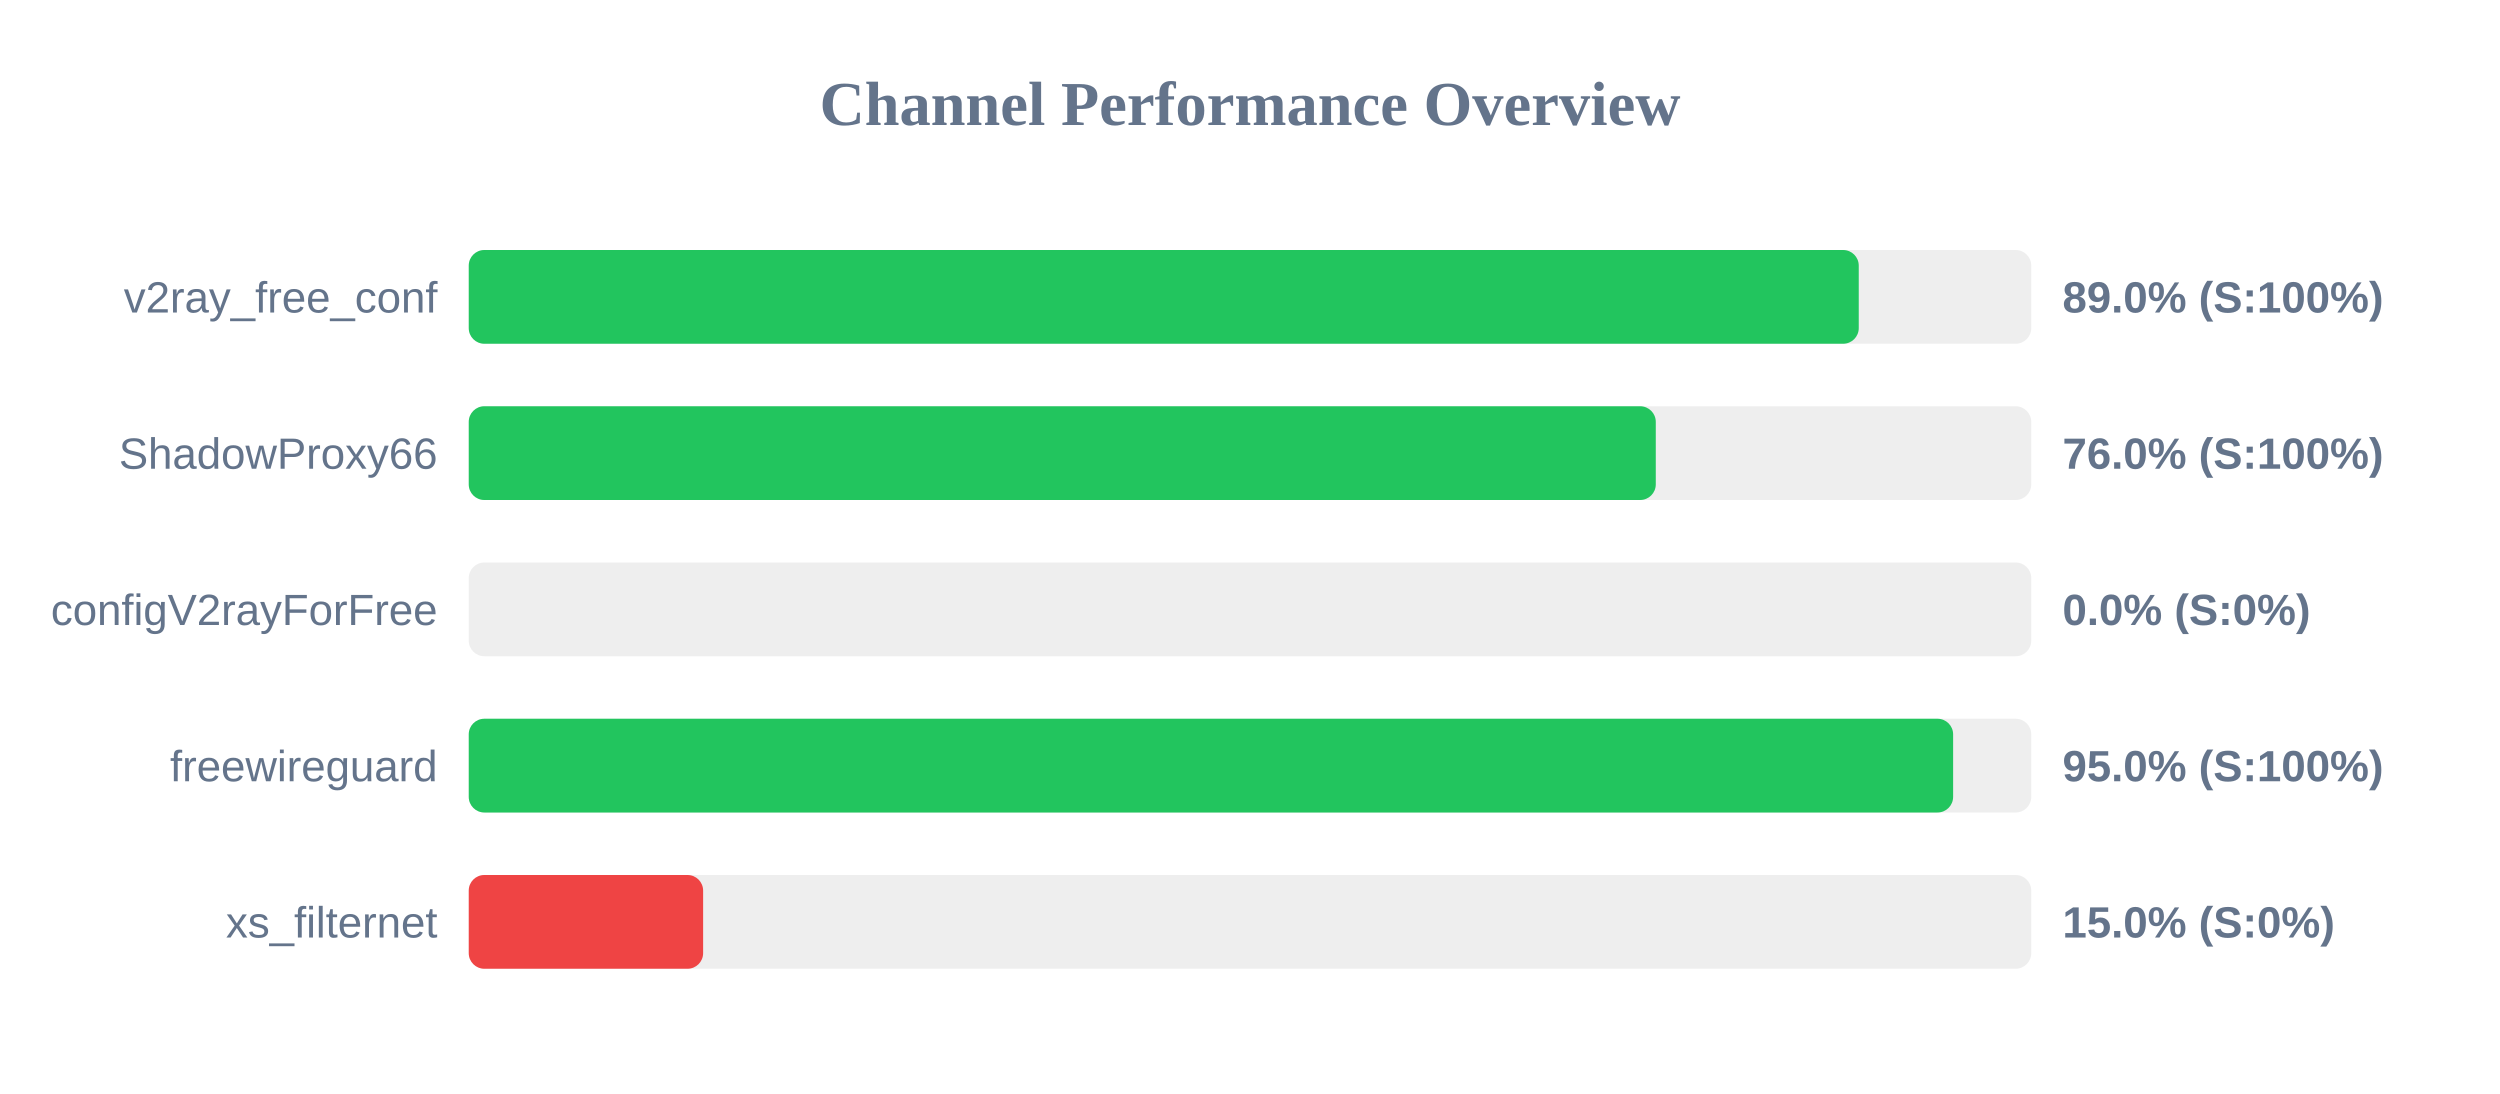
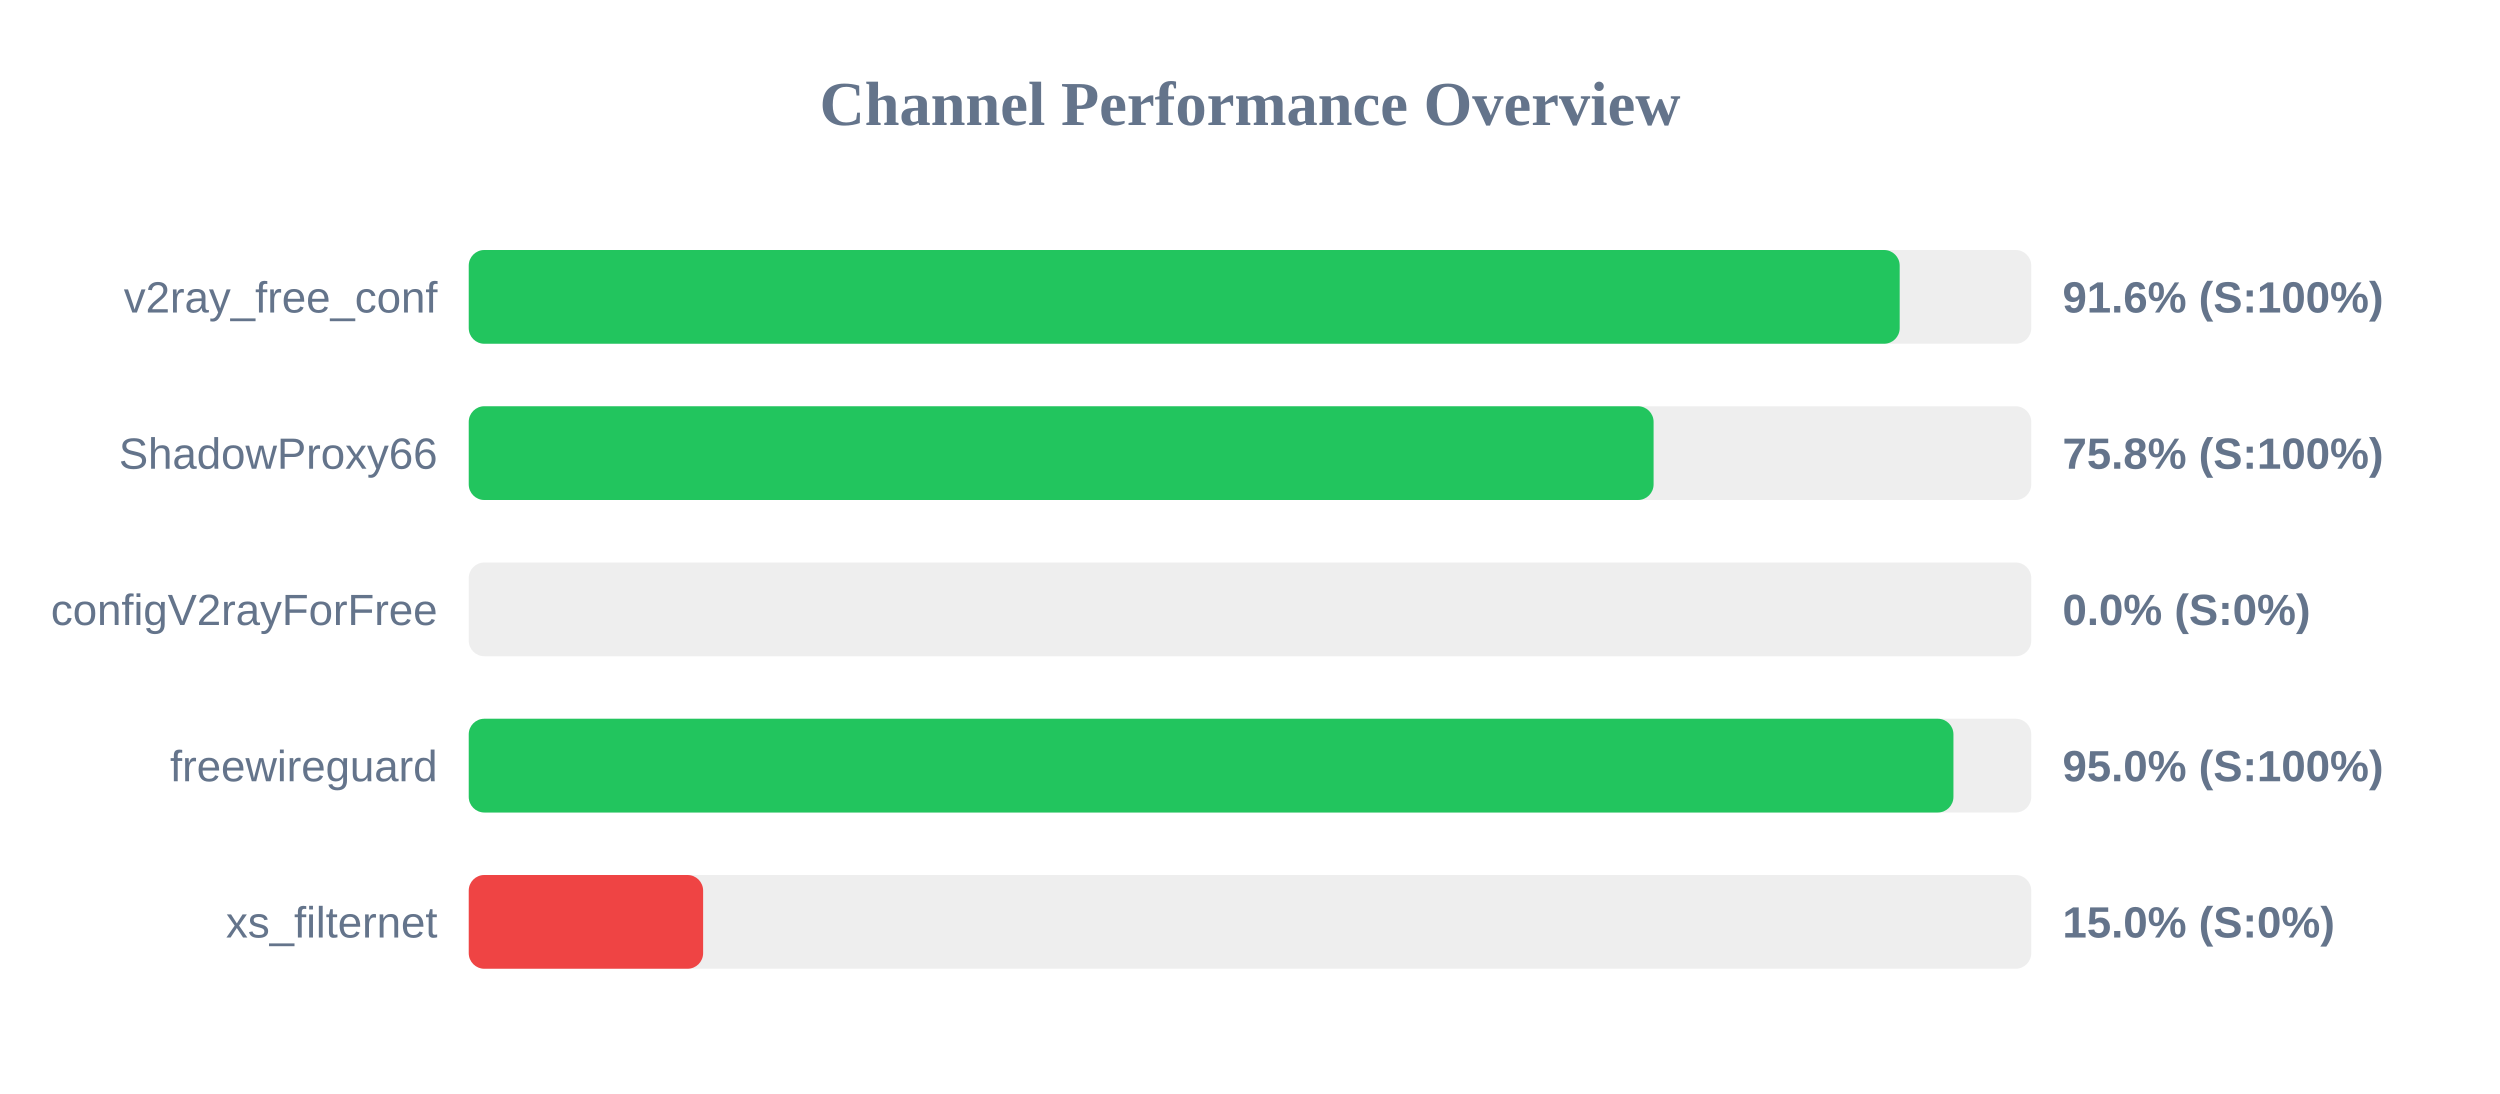
<svg xmlns="http://www.w3.org/2000/svg" width="800" height="350" version="1.1">
  <style>
        .row { font: 14px Arial; fill: #64748b; }
        .score { font: bold 14px Arial; fill: #64748b; }
    </style>
  <text x="400" y="40" text-anchor="middle" font-size="20px" font-weight="bold" fill="#64748b">Channel Performance Overview</text>
  <rect x="150" y="80" width="500" height="30" fill="#eee" rx="5" />
-   <rect x="150" y="80" width="444.8" height="30" fill="#22c55e" rx="5" />
+   <rect x="150" y="80" width="457.9" height="30" fill="#22c55e" rx="5" />
  <text x="140" y="100" text-anchor="end" class="row">v2ray_free_conf</text>
-   <text x="660" y="100" text-anchor="start" class="score">89.0% (S:100%)</text>
+   <text x="660" y="100" text-anchor="start" class="score">91.6% (S:100%)</text>
  <rect x="150" y="130" width="500" height="30" fill="#eee" rx="5" />
-   <rect x="150" y="130" width="379.85" height="30" fill="#22c55e" rx="5" />
+   <rect x="150" y="130" width="379.15" height="30" fill="#22c55e" rx="5" />
  <text x="140" y="150" text-anchor="end" class="row">ShadowProxy66</text>
-   <text x="660" y="150" text-anchor="start" class="score">76.0% (S:100%)</text>
+   <text x="660" y="150" text-anchor="start" class="score">75.8% (S:100%)</text>
  <rect x="150" y="180" width="500" height="30" fill="#eee" rx="5" />
  <rect x="150" y="180" width="0.0" height="30" fill="#ef4444" rx="5" />
  <text x="140" y="200" text-anchor="end" class="row">configV2rayForFree</text>
  <text x="660" y="200" text-anchor="start" class="score">0.0% (S:0%)</text>
  <rect x="150" y="230" width="500" height="30" fill="#eee" rx="5" />
-   <rect x="150" y="230" width="475.0" height="30" fill="#22c55e" rx="5" />
+   <rect x="150" y="230" width="475.1" height="30" fill="#22c55e" rx="5" />
  <text x="140" y="250" text-anchor="end" class="row">freewireguard</text>
  <text x="660" y="250" text-anchor="start" class="score">95.0% (S:100%)</text>
  <rect x="150" y="280" width="500" height="30" fill="#eee" rx="5" />
  <rect x="150" y="280" width="75.0" height="30" fill="#ef4444" rx="5" />
  <text x="140" y="300" text-anchor="end" class="row">xs_filternet</text>
  <text x="660" y="300" text-anchor="start" class="score">15.0% (S:0%)</text>
</svg>
